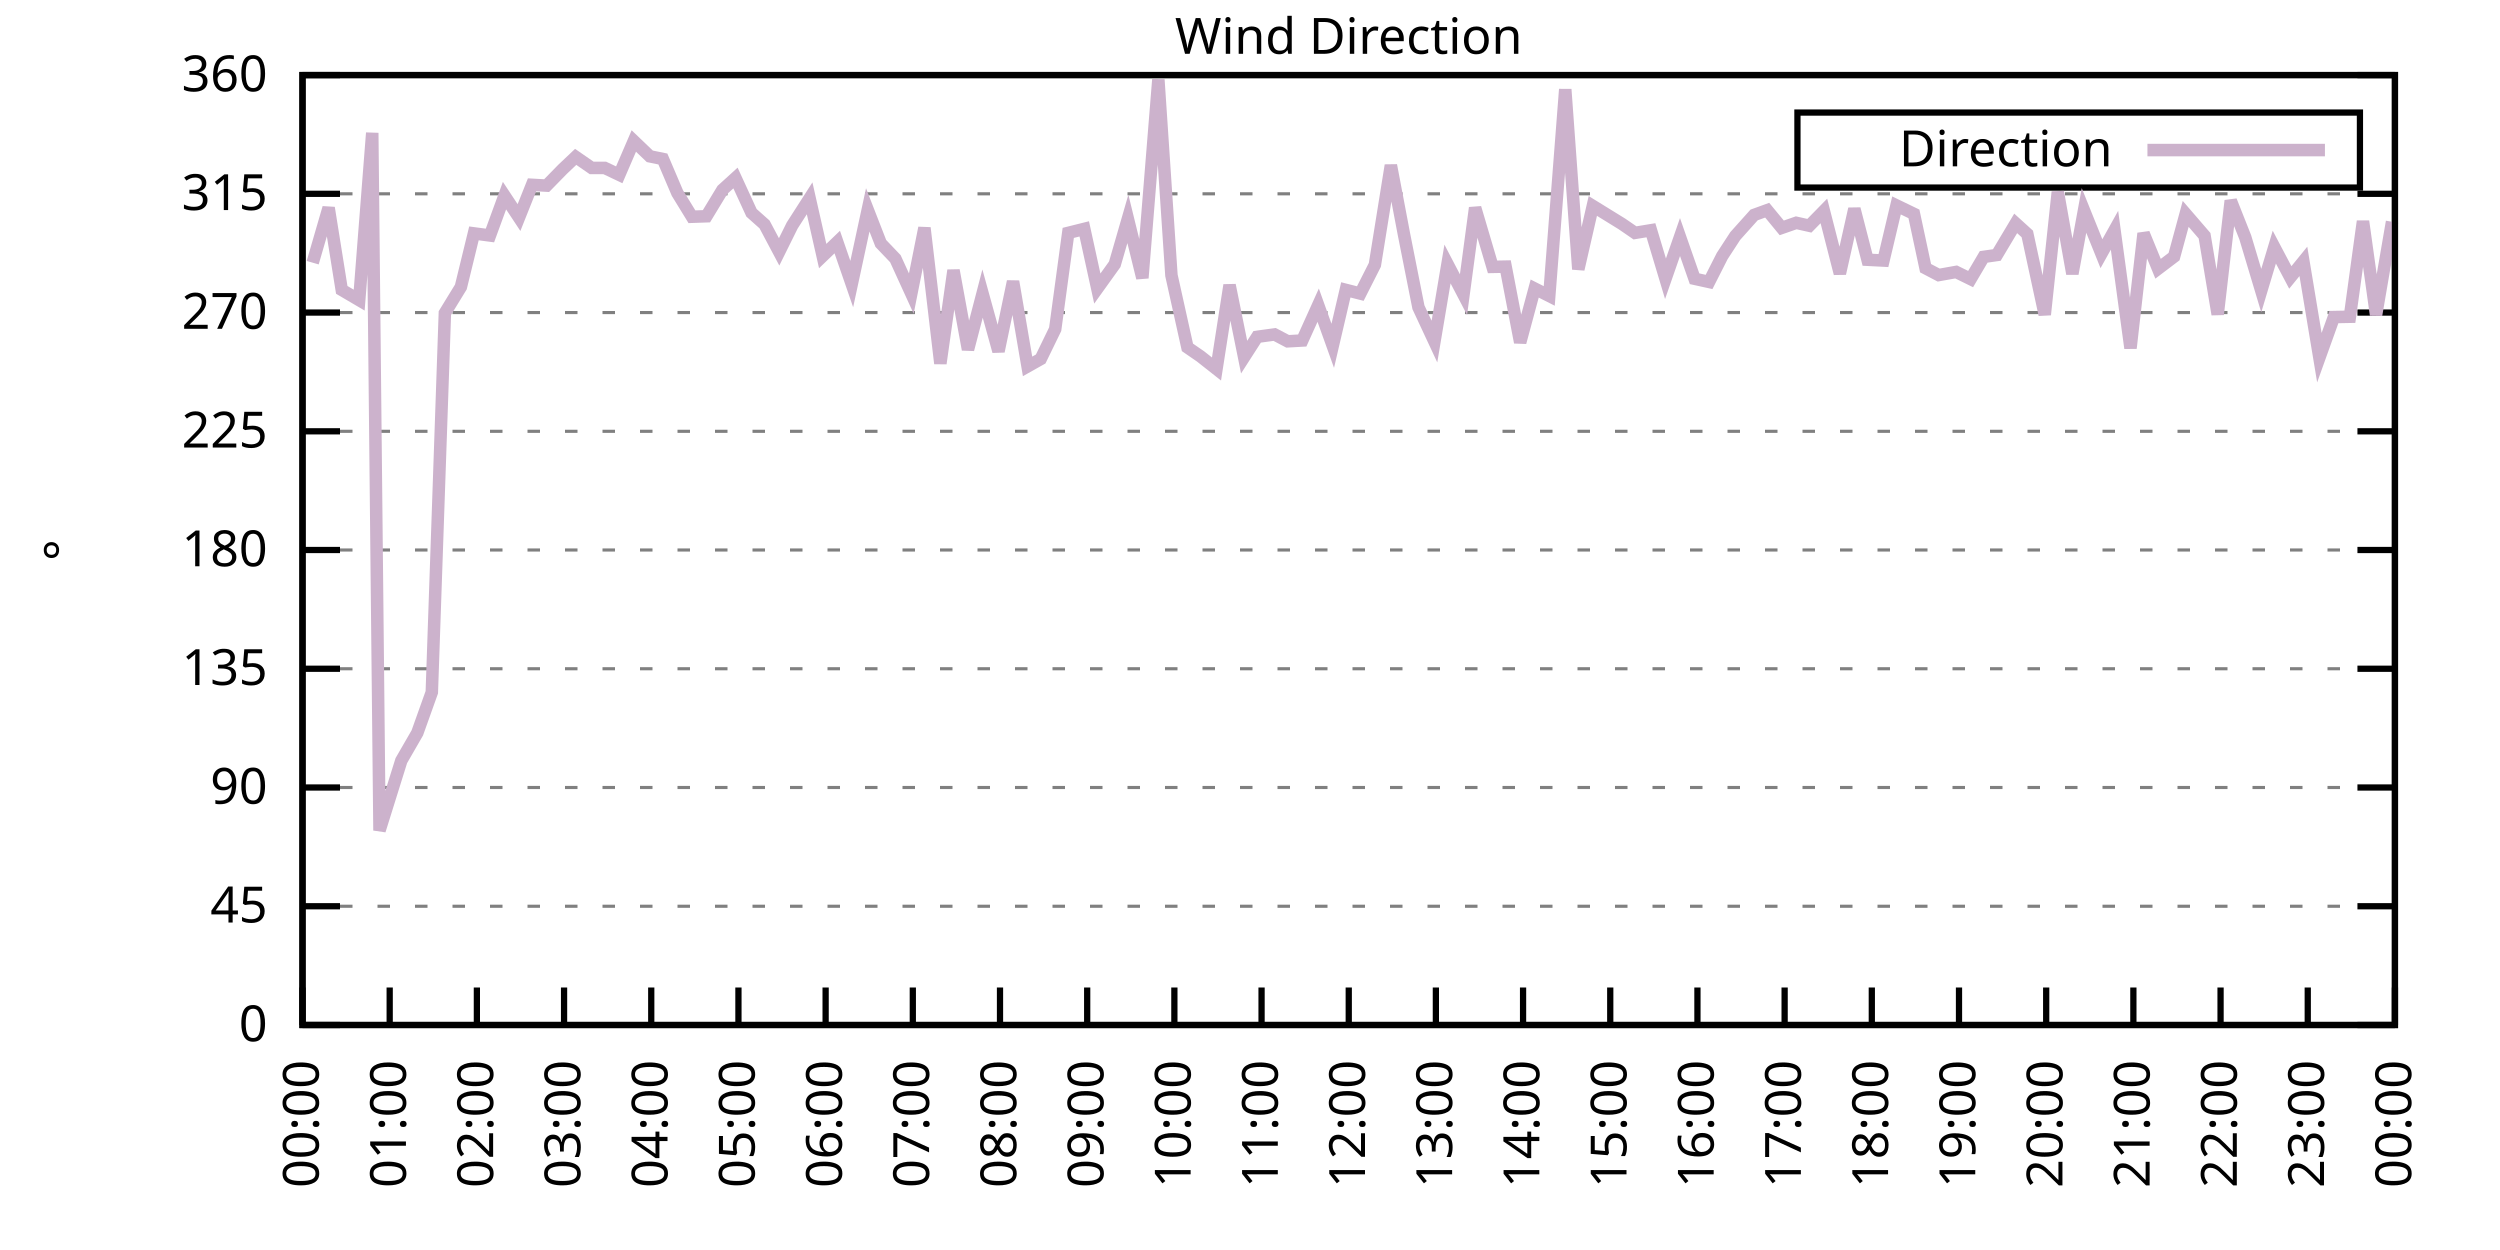
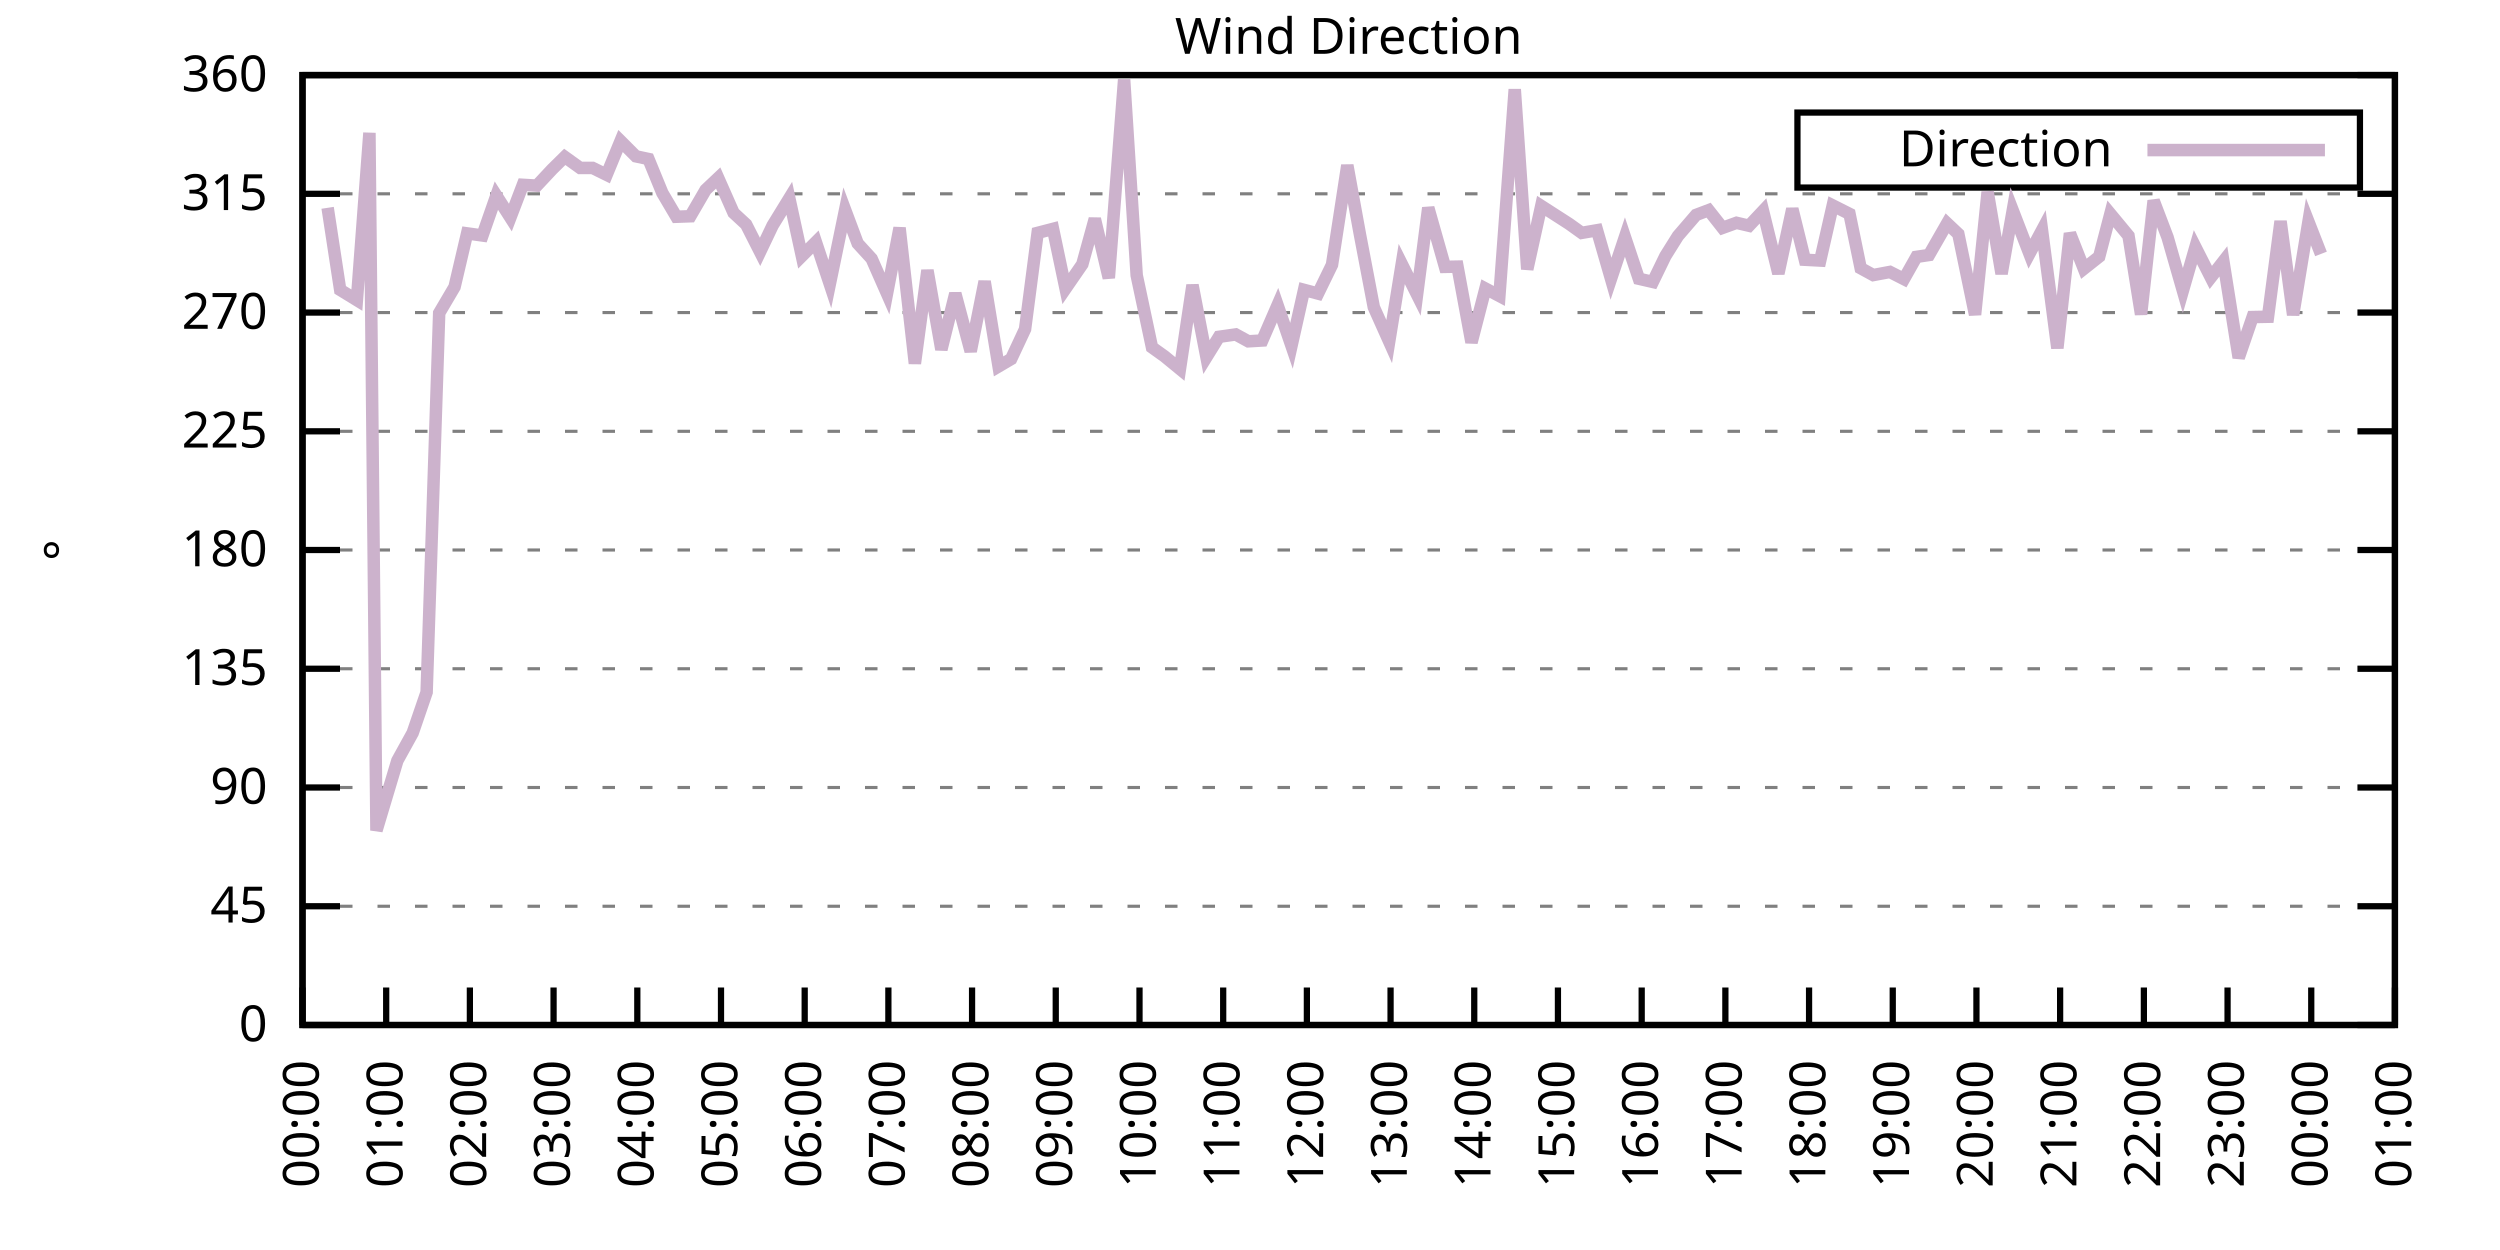
<svg xmlns="http://www.w3.org/2000/svg" xmlns:xlink="http://www.w3.org/1999/xlink" width="400" height="200" viewBox="0 0 400 200">
  <g id="gnuplot_canvas">
    <rect x="0" y="0" width="400" height="200" fill="none" />
    <defs>
      <circle id="gpDot" r="0.5" stroke-width="0.5" stroke="currentColor" />
      <path id="gpPt0" stroke-width="0.333" stroke="currentColor" d="M-1,0 h2 M0,-1 v2" />
      <path id="gpPt1" stroke-width="0.333" stroke="currentColor" d="M-1,-1 L1,1 M1,-1 L-1,1" />
      <path id="gpPt2" stroke-width="0.333" stroke="currentColor" d="M-1,0 L1,0 M0,-1 L0,1 M-1,-1 L1,1 M-1,1 L1,-1" />
      <rect id="gpPt3" stroke-width="0.333" stroke="currentColor" x="-1" y="-1" width="2" height="2" />
      <rect id="gpPt4" stroke-width="0.333" stroke="currentColor" fill="currentColor" x="-1" y="-1" width="2" height="2" />
      <circle id="gpPt5" stroke-width="0.333" stroke="currentColor" cx="0" cy="0" r="1" />
      <use xlink:href="#gpPt5" id="gpPt6" fill="currentColor" stroke="none" />
      <path id="gpPt7" stroke-width="0.333" stroke="currentColor" d="M0,-1.33 L-1.33,0.67 L1.33,0.67 z" />
      <use xlink:href="#gpPt7" id="gpPt8" fill="currentColor" stroke="none" />
      <use xlink:href="#gpPt7" id="gpPt9" stroke="currentColor" transform="rotate(180)" />
      <use xlink:href="#gpPt9" id="gpPt10" fill="currentColor" stroke="none" />
      <use xlink:href="#gpPt3" id="gpPt11" stroke="currentColor" transform="rotate(45)" />
      <use xlink:href="#gpPt11" id="gpPt12" fill="currentColor" stroke="none" />
      <path id="gpPt13" stroke-width="0.333" stroke="currentColor" d="M0,1.330 L1.265,0.411 L0.782,-1.067 L-0.782,-1.076 L-1.265,0.411 z" />
      <use xlink:href="#gpPt13" id="gpPt14" fill="currentColor" stroke="none" />
      <filter id="textbox" filterUnits="objectBoundingBox" x="0" y="0" height="1" width="1">
        <feFlood flood-color="white" flood-opacity="1" result="bgnd" />
        <feComposite in="SourceGraphic" in2="bgnd" operator="atop" />
      </filter>
      <filter id="greybox" filterUnits="objectBoundingBox" x="0" y="0" height="1" width="1">
        <feFlood flood-color="lightgrey" flood-opacity="1" result="grey" />
        <feComposite in="SourceGraphic" in2="grey" operator="atop" />
      </filter>
    </defs>
    <g fill="none" color="white" stroke="currentColor" stroke-width="1.00" stroke-linecap="butt" stroke-linejoin="miter">
</g>
    <g fill="none" color="black" stroke="currentColor" stroke-width="1.00" stroke-linecap="butt" stroke-linejoin="miter">
      <g stroke="none" shape-rendering="crispEdges">
        <polygon fill="rgb(255, 255, 255)" points="48.40,164.00 383.18,164.00 383.18,12.02 48.40,12.02 " />
      </g>
    </g>
    <g fill="none" color="black" stroke="currentColor" stroke-width="1.00" stroke-linecap="butt" stroke-linejoin="miter">
</g>
    <g fill="none" color="black" stroke="black" stroke-width="0.50" stroke-linecap="butt" stroke-linejoin="miter">
</g>
    <g fill="none" color="gray" stroke="currentColor" stroke-width="0.50" stroke-linecap="butt" stroke-linejoin="miter">
      <path stroke="gray" stroke-dasharray="2,4" class="gridline" d="M48.40,164.00 L383.19,164.00  " />
    </g>
    <g fill="none" color="gray" stroke="gray" stroke-width="1.00" stroke-linecap="butt" stroke-linejoin="miter">
</g>
    <g fill="none" color="black" stroke="currentColor" stroke-width="1.00" stroke-linecap="butt" stroke-linejoin="miter">
      <path stroke="black" d="M48.40,164.00 L54.40,164.00 M383.19,164.00 L377.19,164.00  " />
      <g transform="translate(42.80,166.60)" stroke="none" fill="black" font-family="Sans" font-size="8.00" text-anchor="end">
        <text>
          <tspan font-family="Sans"> 0</tspan>
        </text>
      </g>
    </g>
    <g fill="none" color="black" stroke="currentColor" stroke-width="1.00" stroke-linecap="butt" stroke-linejoin="miter">
</g>
    <g fill="none" color="black" stroke="black" stroke-width="0.50" stroke-linecap="butt" stroke-linejoin="miter">
</g>
    <g fill="none" color="gray" stroke="currentColor" stroke-width="0.50" stroke-linecap="butt" stroke-linejoin="miter">
      <path stroke="gray" stroke-dasharray="2,4" class="gridline" d="M48.40,145.00 L383.19,145.00  " />
    </g>
    <g fill="none" color="gray" stroke="gray" stroke-width="1.00" stroke-linecap="butt" stroke-linejoin="miter">
</g>
    <g fill="none" color="black" stroke="currentColor" stroke-width="1.00" stroke-linecap="butt" stroke-linejoin="miter">
      <path stroke="black" d="M48.40,145.00 L54.40,145.00 M383.19,145.00 L377.19,145.00  " />
      <g transform="translate(42.80,147.60)" stroke="none" fill="black" font-family="Sans" font-size="8.00" text-anchor="end">
        <text>
          <tspan font-family="Sans"> 45</tspan>
        </text>
      </g>
    </g>
    <g fill="none" color="black" stroke="currentColor" stroke-width="1.00" stroke-linecap="butt" stroke-linejoin="miter">
</g>
    <g fill="none" color="black" stroke="black" stroke-width="0.50" stroke-linecap="butt" stroke-linejoin="miter">
</g>
    <g fill="none" color="gray" stroke="currentColor" stroke-width="0.50" stroke-linecap="butt" stroke-linejoin="miter">
      <path stroke="gray" stroke-dasharray="2,4" class="gridline" d="M48.40,126.00 L383.19,126.00  " />
    </g>
    <g fill="none" color="gray" stroke="gray" stroke-width="1.00" stroke-linecap="butt" stroke-linejoin="miter">
</g>
    <g fill="none" color="black" stroke="currentColor" stroke-width="1.00" stroke-linecap="butt" stroke-linejoin="miter">
      <path stroke="black" d="M48.40,126.00 L54.40,126.00 M383.19,126.00 L377.19,126.00  " />
      <g transform="translate(42.80,128.60)" stroke="none" fill="black" font-family="Sans" font-size="8.00" text-anchor="end">
        <text>
          <tspan font-family="Sans"> 90</tspan>
        </text>
      </g>
    </g>
    <g fill="none" color="black" stroke="currentColor" stroke-width="1.00" stroke-linecap="butt" stroke-linejoin="miter">
</g>
    <g fill="none" color="black" stroke="black" stroke-width="0.50" stroke-linecap="butt" stroke-linejoin="miter">
</g>
    <g fill="none" color="gray" stroke="currentColor" stroke-width="0.50" stroke-linecap="butt" stroke-linejoin="miter">
      <path stroke="gray" stroke-dasharray="2,4" class="gridline" d="M48.40,107.00 L383.19,107.00  " />
    </g>
    <g fill="none" color="gray" stroke="gray" stroke-width="1.00" stroke-linecap="butt" stroke-linejoin="miter">
</g>
    <g fill="none" color="black" stroke="currentColor" stroke-width="1.00" stroke-linecap="butt" stroke-linejoin="miter">
      <path stroke="black" d="M48.40,107.00 L54.40,107.00 M383.19,107.00 L377.19,107.00  " />
      <g transform="translate(42.80,109.60)" stroke="none" fill="black" font-family="Sans" font-size="8.00" text-anchor="end">
        <text>
          <tspan font-family="Sans"> 135</tspan>
        </text>
      </g>
    </g>
    <g fill="none" color="black" stroke="currentColor" stroke-width="1.00" stroke-linecap="butt" stroke-linejoin="miter">
</g>
    <g fill="none" color="black" stroke="black" stroke-width="0.50" stroke-linecap="butt" stroke-linejoin="miter">
</g>
    <g fill="none" color="gray" stroke="currentColor" stroke-width="0.50" stroke-linecap="butt" stroke-linejoin="miter">
      <path stroke="gray" stroke-dasharray="2,4" class="gridline" d="M48.40,88.00 L383.19,88.00  " />
    </g>
    <g fill="none" color="gray" stroke="gray" stroke-width="1.00" stroke-linecap="butt" stroke-linejoin="miter">
</g>
    <g fill="none" color="black" stroke="currentColor" stroke-width="1.00" stroke-linecap="butt" stroke-linejoin="miter">
      <path stroke="black" d="M48.40,88.00 L54.40,88.00 M383.19,88.00 L377.19,88.00  " />
      <g transform="translate(42.80,90.60)" stroke="none" fill="black" font-family="Sans" font-size="8.00" text-anchor="end">
        <text>
          <tspan font-family="Sans"> 180</tspan>
        </text>
      </g>
    </g>
    <g fill="none" color="black" stroke="currentColor" stroke-width="1.00" stroke-linecap="butt" stroke-linejoin="miter">
</g>
    <g fill="none" color="black" stroke="black" stroke-width="0.50" stroke-linecap="butt" stroke-linejoin="miter">
</g>
    <g fill="none" color="gray" stroke="currentColor" stroke-width="0.50" stroke-linecap="butt" stroke-linejoin="miter">
      <path stroke="gray" stroke-dasharray="2,4" class="gridline" d="M48.40,69.01 L383.19,69.01  " />
    </g>
    <g fill="none" color="gray" stroke="gray" stroke-width="1.00" stroke-linecap="butt" stroke-linejoin="miter">
</g>
    <g fill="none" color="black" stroke="currentColor" stroke-width="1.00" stroke-linecap="butt" stroke-linejoin="miter">
      <path stroke="black" d="M48.40,69.01 L54.40,69.01 M383.19,69.01 L377.19,69.01  " />
      <g transform="translate(42.80,71.61)" stroke="none" fill="black" font-family="Sans" font-size="8.00" text-anchor="end">
        <text>
          <tspan font-family="Sans"> 225</tspan>
        </text>
      </g>
    </g>
    <g fill="none" color="black" stroke="currentColor" stroke-width="1.00" stroke-linecap="butt" stroke-linejoin="miter">
</g>
    <g fill="none" color="black" stroke="black" stroke-width="0.50" stroke-linecap="butt" stroke-linejoin="miter">
</g>
    <g fill="none" color="gray" stroke="currentColor" stroke-width="0.50" stroke-linecap="butt" stroke-linejoin="miter">
      <path stroke="gray" stroke-dasharray="2,4" class="gridline" d="M48.40,50.01 L383.19,50.01  " />
    </g>
    <g fill="none" color="gray" stroke="gray" stroke-width="1.00" stroke-linecap="butt" stroke-linejoin="miter">
</g>
    <g fill="none" color="black" stroke="currentColor" stroke-width="1.00" stroke-linecap="butt" stroke-linejoin="miter">
      <path stroke="black" d="M48.40,50.01 L54.40,50.01 M383.19,50.01 L377.19,50.01  " />
      <g transform="translate(42.80,52.61)" stroke="none" fill="black" font-family="Sans" font-size="8.00" text-anchor="end">
        <text>
          <tspan font-family="Sans"> 270</tspan>
        </text>
      </g>
    </g>
    <g fill="none" color="black" stroke="currentColor" stroke-width="1.00" stroke-linecap="butt" stroke-linejoin="miter">
</g>
    <g fill="none" color="black" stroke="black" stroke-width="0.50" stroke-linecap="butt" stroke-linejoin="miter">
</g>
    <g fill="none" color="gray" stroke="currentColor" stroke-width="0.50" stroke-linecap="butt" stroke-linejoin="miter">
      <path stroke="gray" stroke-dasharray="2,4" class="gridline" d="M48.40,31.01 L383.19,31.01  " />
    </g>
    <g fill="none" color="gray" stroke="gray" stroke-width="1.00" stroke-linecap="butt" stroke-linejoin="miter">
</g>
    <g fill="none" color="black" stroke="currentColor" stroke-width="1.00" stroke-linecap="butt" stroke-linejoin="miter">
      <path stroke="black" d="M48.40,31.01 L54.40,31.01 M383.19,31.01 L377.19,31.01  " />
      <g transform="translate(42.80,33.61)" stroke="none" fill="black" font-family="Sans" font-size="8.00" text-anchor="end">
        <text>
          <tspan font-family="Sans"> 315</tspan>
        </text>
      </g>
    </g>
    <g fill="none" color="black" stroke="currentColor" stroke-width="1.00" stroke-linecap="butt" stroke-linejoin="miter">
</g>
    <g fill="none" color="black" stroke="black" stroke-width="0.50" stroke-linecap="butt" stroke-linejoin="miter">
</g>
    <g fill="none" color="gray" stroke="currentColor" stroke-width="0.50" stroke-linecap="butt" stroke-linejoin="miter">
      <path stroke="gray" stroke-dasharray="2,4" class="gridline" d="M48.40,12.01 L383.19,12.01  " />
    </g>
    <g fill="none" color="gray" stroke="gray" stroke-width="1.00" stroke-linecap="butt" stroke-linejoin="miter">
</g>
    <g fill="none" color="black" stroke="currentColor" stroke-width="1.00" stroke-linecap="butt" stroke-linejoin="miter">
      <path stroke="black" d="M48.40,12.01 L54.40,12.01 M383.19,12.01 L377.19,12.01  " />
      <g transform="translate(42.80,14.61)" stroke="none" fill="black" font-family="Sans" font-size="8.00" text-anchor="end">
        <text>
          <tspan font-family="Sans"> 360</tspan>
        </text>
      </g>
    </g>
    <g fill="none" color="black" stroke="currentColor" stroke-width="1.00" stroke-linecap="butt" stroke-linejoin="miter">
      <path stroke="black" d="M48.40,164.00 L48.40,158.00  " />
      <g transform="translate(51.00,169.60) rotate(270.00)" stroke="none" fill="black" font-family="Sans" font-size="8.00" text-anchor="end">
        <text>
          <tspan font-family="Sans">00:00</tspan>
        </text>
      </g>
    </g>
    <g fill="none" color="black" stroke="currentColor" stroke-width="1.00" stroke-linecap="butt" stroke-linejoin="miter">
-       <path stroke="black" d="M62.35,164.00 L62.35,158.00  " />
-       <g transform="translate(64.95,169.60) rotate(270.00)" stroke="none" fill="black" font-family="Sans" font-size="8.00" text-anchor="end">
+       <path stroke="black" d="M61.79,164.00 L61.79,158.00  " />
+       <g transform="translate(64.39,169.60) rotate(270.00)" stroke="none" fill="black" font-family="Sans" font-size="8.00" text-anchor="end">
        <text>
          <tspan font-family="Sans">01:00</tspan>
        </text>
      </g>
    </g>
    <g fill="none" color="black" stroke="currentColor" stroke-width="1.00" stroke-linecap="butt" stroke-linejoin="miter">
-       <path stroke="black" d="M76.30,164.00 L76.30,158.00  " />
-       <g transform="translate(78.90,169.60) rotate(270.00)" stroke="none" fill="black" font-family="Sans" font-size="8.00" text-anchor="end">
+       <path stroke="black" d="M75.18,164.00 L75.18,158.00  " />
+       <g transform="translate(77.78,169.60) rotate(270.00)" stroke="none" fill="black" font-family="Sans" font-size="8.00" text-anchor="end">
        <text>
          <tspan font-family="Sans">02:00</tspan>
        </text>
      </g>
    </g>
    <g fill="none" color="black" stroke="currentColor" stroke-width="1.00" stroke-linecap="butt" stroke-linejoin="miter">
-       <path stroke="black" d="M90.25,164.00 L90.25,158.00  " />
-       <g transform="translate(92.85,169.60) rotate(270.00)" stroke="none" fill="black" font-family="Sans" font-size="8.00" text-anchor="end">
+       <path stroke="black" d="M88.57,164.00 L88.57,158.00  " />
+       <g transform="translate(91.17,169.60) rotate(270.00)" stroke="none" fill="black" font-family="Sans" font-size="8.00" text-anchor="end">
        <text>
          <tspan font-family="Sans">03:00</tspan>
        </text>
      </g>
    </g>
    <g fill="none" color="black" stroke="currentColor" stroke-width="1.00" stroke-linecap="butt" stroke-linejoin="miter">
-       <path stroke="black" d="M104.20,164.00 L104.20,158.00  " />
-       <g transform="translate(106.80,169.60) rotate(270.00)" stroke="none" fill="black" font-family="Sans" font-size="8.00" text-anchor="end">
+       <path stroke="black" d="M101.97,164.00 L101.97,158.00  " />
+       <g transform="translate(104.57,169.60) rotate(270.00)" stroke="none" fill="black" font-family="Sans" font-size="8.00" text-anchor="end">
        <text>
          <tspan font-family="Sans">04:00</tspan>
        </text>
      </g>
    </g>
    <g fill="none" color="black" stroke="currentColor" stroke-width="1.00" stroke-linecap="butt" stroke-linejoin="miter">
-       <path stroke="black" d="M118.15,164.00 L118.15,158.00  " />
-       <g transform="translate(120.75,169.60) rotate(270.00)" stroke="none" fill="black" font-family="Sans" font-size="8.00" text-anchor="end">
+       <path stroke="black" d="M115.36,164.00 L115.36,158.00  " />
+       <g transform="translate(117.96,169.60) rotate(270.00)" stroke="none" fill="black" font-family="Sans" font-size="8.00" text-anchor="end">
        <text>
          <tspan font-family="Sans">05:00</tspan>
        </text>
      </g>
    </g>
    <g fill="none" color="black" stroke="currentColor" stroke-width="1.00" stroke-linecap="butt" stroke-linejoin="miter">
-       <path stroke="black" d="M132.10,164.00 L132.10,158.00  " />
-       <g transform="translate(134.70,169.60) rotate(270.00)" stroke="none" fill="black" font-family="Sans" font-size="8.00" text-anchor="end">
+       <path stroke="black" d="M128.75,164.00 L128.75,158.00  " />
+       <g transform="translate(131.35,169.60) rotate(270.00)" stroke="none" fill="black" font-family="Sans" font-size="8.00" text-anchor="end">
        <text>
          <tspan font-family="Sans">06:00</tspan>
        </text>
      </g>
    </g>
    <g fill="none" color="black" stroke="currentColor" stroke-width="1.00" stroke-linecap="butt" stroke-linejoin="miter">
-       <path stroke="black" d="M146.05,164.00 L146.05,158.00  " />
-       <g transform="translate(148.65,169.60) rotate(270.00)" stroke="none" fill="black" font-family="Sans" font-size="8.00" text-anchor="end">
+       <path stroke="black" d="M142.14,164.00 L142.14,158.00  " />
+       <g transform="translate(144.74,169.60) rotate(270.00)" stroke="none" fill="black" font-family="Sans" font-size="8.00" text-anchor="end">
        <text>
          <tspan font-family="Sans">07:00</tspan>
        </text>
      </g>
    </g>
    <g fill="none" color="black" stroke="currentColor" stroke-width="1.00" stroke-linecap="butt" stroke-linejoin="miter">
-       <path stroke="black" d="M160.00,164.00 L160.00,158.00  " />
-       <g transform="translate(162.60,169.60) rotate(270.00)" stroke="none" fill="black" font-family="Sans" font-size="8.00" text-anchor="end">
+       <path stroke="black" d="M155.53,164.00 L155.53,158.00  " />
+       <g transform="translate(158.13,169.60) rotate(270.00)" stroke="none" fill="black" font-family="Sans" font-size="8.00" text-anchor="end">
        <text>
          <tspan font-family="Sans">08:00</tspan>
        </text>
      </g>
    </g>
    <g fill="none" color="black" stroke="currentColor" stroke-width="1.00" stroke-linecap="butt" stroke-linejoin="miter">
-       <path stroke="black" d="M173.95,164.00 L173.95,158.00  " />
-       <g transform="translate(176.55,169.60) rotate(270.00)" stroke="none" fill="black" font-family="Sans" font-size="8.00" text-anchor="end">
+       <path stroke="black" d="M168.92,164.00 L168.92,158.00  " />
+       <g transform="translate(171.52,169.60) rotate(270.00)" stroke="none" fill="black" font-family="Sans" font-size="8.00" text-anchor="end">
        <text>
          <tspan font-family="Sans">09:00</tspan>
        </text>
      </g>
    </g>
    <g fill="none" color="black" stroke="currentColor" stroke-width="1.00" stroke-linecap="butt" stroke-linejoin="miter">
-       <path stroke="black" d="M187.90,164.00 L187.90,158.00  " />
-       <g transform="translate(190.50,169.60) rotate(270.00)" stroke="none" fill="black" font-family="Sans" font-size="8.00" text-anchor="end">
+       <path stroke="black" d="M182.32,164.00 L182.32,158.00  " />
+       <g transform="translate(184.92,169.60) rotate(270.00)" stroke="none" fill="black" font-family="Sans" font-size="8.00" text-anchor="end">
        <text>
          <tspan font-family="Sans">10:00</tspan>
        </text>
      </g>
    </g>
    <g fill="none" color="black" stroke="currentColor" stroke-width="1.00" stroke-linecap="butt" stroke-linejoin="miter">
-       <path stroke="black" d="M201.85,164.00 L201.85,158.00  " />
-       <g transform="translate(204.45,169.60) rotate(270.00)" stroke="none" fill="black" font-family="Sans" font-size="8.00" text-anchor="end">
+       <path stroke="black" d="M195.71,164.00 L195.71,158.00  " />
+       <g transform="translate(198.31,169.60) rotate(270.00)" stroke="none" fill="black" font-family="Sans" font-size="8.00" text-anchor="end">
        <text>
          <tspan font-family="Sans">11:00</tspan>
        </text>
      </g>
    </g>
    <g fill="none" color="black" stroke="currentColor" stroke-width="1.00" stroke-linecap="butt" stroke-linejoin="miter">
-       <path stroke="black" d="M215.80,164.00 L215.80,158.00  " />
-       <g transform="translate(218.40,169.60) rotate(270.00)" stroke="none" fill="black" font-family="Sans" font-size="8.00" text-anchor="end">
+       <path stroke="black" d="M209.10,164.00 L209.10,158.00  " />
+       <g transform="translate(211.70,169.60) rotate(270.00)" stroke="none" fill="black" font-family="Sans" font-size="8.00" text-anchor="end">
        <text>
          <tspan font-family="Sans">12:00</tspan>
        </text>
      </g>
    </g>
    <g fill="none" color="black" stroke="currentColor" stroke-width="1.00" stroke-linecap="butt" stroke-linejoin="miter">
-       <path stroke="black" d="M229.74,164.00 L229.74,158.00  " />
-       <g transform="translate(232.34,169.60) rotate(270.00)" stroke="none" fill="black" font-family="Sans" font-size="8.00" text-anchor="end">
+       <path stroke="black" d="M222.49,164.00 L222.49,158.00  " />
+       <g transform="translate(225.09,169.60) rotate(270.00)" stroke="none" fill="black" font-family="Sans" font-size="8.00" text-anchor="end">
        <text>
          <tspan font-family="Sans">13:00</tspan>
        </text>
      </g>
    </g>
    <g fill="none" color="black" stroke="currentColor" stroke-width="1.00" stroke-linecap="butt" stroke-linejoin="miter">
-       <path stroke="black" d="M243.69,164.00 L243.69,158.00  " />
-       <g transform="translate(246.29,169.60) rotate(270.00)" stroke="none" fill="black" font-family="Sans" font-size="8.00" text-anchor="end">
+       <path stroke="black" d="M235.88,164.00 L235.88,158.00  " />
+       <g transform="translate(238.48,169.60) rotate(270.00)" stroke="none" fill="black" font-family="Sans" font-size="8.00" text-anchor="end">
        <text>
          <tspan font-family="Sans">14:00</tspan>
        </text>
      </g>
    </g>
    <g fill="none" color="black" stroke="currentColor" stroke-width="1.00" stroke-linecap="butt" stroke-linejoin="miter">
-       <path stroke="black" d="M257.64,164.00 L257.64,158.00  " />
-       <g transform="translate(260.24,169.60) rotate(270.00)" stroke="none" fill="black" font-family="Sans" font-size="8.00" text-anchor="end">
+       <path stroke="black" d="M249.27,164.00 L249.27,158.00  " />
+       <g transform="translate(251.87,169.60) rotate(270.00)" stroke="none" fill="black" font-family="Sans" font-size="8.00" text-anchor="end">
        <text>
          <tspan font-family="Sans">15:00</tspan>
        </text>
      </g>
    </g>
    <g fill="none" color="black" stroke="currentColor" stroke-width="1.00" stroke-linecap="butt" stroke-linejoin="miter">
-       <path stroke="black" d="M271.59,164.00 L271.59,158.00  " />
-       <g transform="translate(274.19,169.60) rotate(270.00)" stroke="none" fill="black" font-family="Sans" font-size="8.00" text-anchor="end">
+       <path stroke="black" d="M262.67,164.00 L262.67,158.00  " />
+       <g transform="translate(265.27,169.60) rotate(270.00)" stroke="none" fill="black" font-family="Sans" font-size="8.00" text-anchor="end">
        <text>
          <tspan font-family="Sans">16:00</tspan>
        </text>
      </g>
    </g>
    <g fill="none" color="black" stroke="currentColor" stroke-width="1.00" stroke-linecap="butt" stroke-linejoin="miter">
-       <path stroke="black" d="M285.54,164.00 L285.54,158.00  " />
-       <g transform="translate(288.14,169.60) rotate(270.00)" stroke="none" fill="black" font-family="Sans" font-size="8.00" text-anchor="end">
+       <path stroke="black" d="M276.06,164.00 L276.06,158.00  " />
+       <g transform="translate(278.66,169.60) rotate(270.00)" stroke="none" fill="black" font-family="Sans" font-size="8.00" text-anchor="end">
        <text>
          <tspan font-family="Sans">17:00</tspan>
        </text>
      </g>
    </g>
    <g fill="none" color="black" stroke="currentColor" stroke-width="1.00" stroke-linecap="butt" stroke-linejoin="miter">
-       <path stroke="black" d="M299.49,164.00 L299.49,158.00  " />
-       <g transform="translate(302.09,169.60) rotate(270.00)" stroke="none" fill="black" font-family="Sans" font-size="8.00" text-anchor="end">
+       <path stroke="black" d="M289.45,164.00 L289.45,158.00  " />
+       <g transform="translate(292.05,169.60) rotate(270.00)" stroke="none" fill="black" font-family="Sans" font-size="8.00" text-anchor="end">
        <text>
          <tspan font-family="Sans">18:00</tspan>
        </text>
      </g>
    </g>
    <g fill="none" color="black" stroke="currentColor" stroke-width="1.00" stroke-linecap="butt" stroke-linejoin="miter">
-       <path stroke="black" d="M313.44,164.00 L313.44,158.00  " />
-       <g transform="translate(316.04,169.60) rotate(270.00)" stroke="none" fill="black" font-family="Sans" font-size="8.00" text-anchor="end">
+       <path stroke="black" d="M302.84,164.00 L302.84,158.00  " />
+       <g transform="translate(305.44,169.60) rotate(270.00)" stroke="none" fill="black" font-family="Sans" font-size="8.00" text-anchor="end">
        <text>
          <tspan font-family="Sans">19:00</tspan>
        </text>
      </g>
    </g>
    <g fill="none" color="black" stroke="currentColor" stroke-width="1.00" stroke-linecap="butt" stroke-linejoin="miter">
-       <path stroke="black" d="M327.39,164.00 L327.39,158.00  " />
-       <g transform="translate(329.99,169.60) rotate(270.00)" stroke="none" fill="black" font-family="Sans" font-size="8.00" text-anchor="end">
+       <path stroke="black" d="M316.23,164.00 L316.23,158.00  " />
+       <g transform="translate(318.83,169.60) rotate(270.00)" stroke="none" fill="black" font-family="Sans" font-size="8.00" text-anchor="end">
        <text>
          <tspan font-family="Sans">20:00</tspan>
        </text>
      </g>
    </g>
    <g fill="none" color="black" stroke="currentColor" stroke-width="1.00" stroke-linecap="butt" stroke-linejoin="miter">
-       <path stroke="black" d="M341.34,164.00 L341.34,158.00  " />
-       <g transform="translate(343.94,169.60) rotate(270.00)" stroke="none" fill="black" font-family="Sans" font-size="8.00" text-anchor="end">
+       <path stroke="black" d="M329.62,164.00 L329.62,158.00  " />
+       <g transform="translate(332.22,169.60) rotate(270.00)" stroke="none" fill="black" font-family="Sans" font-size="8.00" text-anchor="end">
        <text>
          <tspan font-family="Sans">21:00</tspan>
        </text>
      </g>
    </g>
    <g fill="none" color="black" stroke="currentColor" stroke-width="1.00" stroke-linecap="butt" stroke-linejoin="miter">
-       <path stroke="black" d="M355.29,164.00 L355.29,158.00  " />
-       <g transform="translate(357.89,169.60) rotate(270.00)" stroke="none" fill="black" font-family="Sans" font-size="8.00" text-anchor="end">
+       <path stroke="black" d="M343.02,164.00 L343.02,158.00  " />
+       <g transform="translate(345.62,169.60) rotate(270.00)" stroke="none" fill="black" font-family="Sans" font-size="8.00" text-anchor="end">
        <text>
          <tspan font-family="Sans">22:00</tspan>
        </text>
      </g>
    </g>
    <g fill="none" color="black" stroke="currentColor" stroke-width="1.00" stroke-linecap="butt" stroke-linejoin="miter">
-       <path stroke="black" d="M369.24,164.00 L369.24,158.00  " />
-       <g transform="translate(371.84,169.60) rotate(270.00)" stroke="none" fill="black" font-family="Sans" font-size="8.00" text-anchor="end">
+       <path stroke="black" d="M356.41,164.00 L356.41,158.00  " />
+       <g transform="translate(359.01,169.60) rotate(270.00)" stroke="none" fill="black" font-family="Sans" font-size="8.00" text-anchor="end">
        <text>
          <tspan font-family="Sans">23:00</tspan>
+         </text>
+       </g>
+     </g>
+     <g fill="none" color="black" stroke="currentColor" stroke-width="1.00" stroke-linecap="butt" stroke-linejoin="miter">
+       <path stroke="black" d="M369.80,164.00 L369.80,158.00  " />
+       <g transform="translate(372.40,169.60) rotate(270.00)" stroke="none" fill="black" font-family="Sans" font-size="8.00" text-anchor="end">
+         <text>
+           <tspan font-family="Sans">00:00</tspan>
        </text>
      </g>
    </g>
    <g fill="none" color="black" stroke="currentColor" stroke-width="1.00" stroke-linecap="butt" stroke-linejoin="miter">
      <path stroke="black" d="M383.19,164.00 L383.19,158.00  " />
      <g transform="translate(385.79,169.60) rotate(270.00)" stroke="none" fill="black" font-family="Sans" font-size="8.00" text-anchor="end">
        <text>
-           <tspan font-family="Sans">00:00</tspan>
+           <tspan font-family="Sans">01:00</tspan>
        </text>
      </g>
    </g>
    <g fill="none" color="black" stroke="currentColor" stroke-width="1.00" stroke-linecap="butt" stroke-linejoin="miter">
</g>
    <g fill="none" color="black" stroke="currentColor" stroke-width="1.00" stroke-linecap="butt" stroke-linejoin="miter">
      <path stroke="black" d="M48.40,12.01 L48.40,164.00 L383.19,164.00 L383.19,12.01 L48.40,12.01 Z  " />
    </g>
    <g fill="none" color="black" stroke="currentColor" stroke-width="1.00" stroke-linecap="butt" stroke-linejoin="miter">
</g>
    <g fill="none" color="black" stroke="currentColor" stroke-width="1.00" stroke-linecap="butt" stroke-linejoin="miter">
      <path stroke="black" d="M287.59,30.01 L287.59,18.01 L377.59,18.01 L377.59,30.01 L287.59,30.01 Z  " />
    </g>
    <g id="Wind_direction_plot_1">
      <g fill="none" color="white" stroke="black" stroke-width="2.00" stroke-linecap="butt" stroke-linejoin="miter">
</g>
      <g fill="none" color="black" stroke="currentColor" stroke-width="2.00" stroke-linecap="butt" stroke-linejoin="miter">
        <g transform="translate(337.99,26.61)" stroke="none" fill="black" font-family="Sans" font-size="8.00" text-anchor="end">
          <text>
            <tspan font-family="Sans">Direction</tspan>
          </text>
        </g>
      </g>
      <g fill="none" color="black" stroke="currentColor" stroke-width="2.00" stroke-linecap="butt" stroke-linejoin="miter">
-         <path stroke="rgb(204, 178, 204)" d="M343.59,24.01 L371.99,24.01 M50.03,42.03 L52.58,33.25 L54.68,46.38 L57.47,48.02 L59.56,21.26 L60.72,132.88   L64.21,121.70 L66.77,117.26 L69.09,110.76 L71.18,50.09 L73.74,45.91 L75.83,37.34 L78.39,37.68 L80.72,31.30   L83.04,34.81 L85.13,29.57 L87.46,29.70 L90.02,27.08 L92.11,25.10 L94.67,26.87 L96.76,26.87 L99.08,27.97   L101.41,22.56 L103.97,25.01 L106.06,25.44 L108.38,30.88 L110.71,34.68 L113.03,34.60 L115.59,30.38 L117.68,28.48   L120.24,34.05 L122.33,35.91 L124.66,40.30 L126.75,36.08 L129.54,31.73 L131.63,40.97 L133.96,38.73 L136.28,45.45   L138.84,33.58 L140.93,38.95 L143.26,41.39 L145.81,46.97 L147.91,36.46 L150.46,58.16 L152.56,43.25 L154.88,55.92   L157.21,46.97 L159.76,56.21 L162.09,45.03 L164.41,58.62 L166.51,57.44 L168.83,52.67 L170.92,37.26 L173.48,36.62   L175.57,46.17 L178.36,42.28 L180.46,35.02 L182.78,44.48 L185.34,12.73 L187.43,44.05 L189.99,55.58 L192.08,57.02   L194.64,59.04 L196.73,45.62 L199.06,57.14 L201.15,53.89 L203.94,53.51 L206.03,54.61 L208.36,54.48 L210.91,48.83   L213.24,55.33 L215.33,46.38 L217.65,46.97 L219.98,42.37 L222.54,26.45 L224.63,37.47 L226.95,49.16 L229.51,54.65   L231.60,42.24 L234.16,47.14 L236.02,33.25 L238.81,42.70 L240.90,42.66 L243.23,54.78 L245.55,46.17 L247.88,47.35   L250.44,14.29 L252.53,43.08 L254.85,32.95 L259.50,35.82 L261.60,37.26 L264.15,36.84 L266.48,44.60 L268.80,37.93   L271.13,44.60 L273.45,45.11 L275.55,40.97 L277.64,37.76 L280.66,34.39 L282.75,33.63 L285.08,36.46 L287.40,35.65   L289.50,36.12 L291.82,33.75 L294.38,43.76 L296.70,33.42 L298.80,41.56 L301.35,41.69 L303.44,32.87 L306.23,34.22   L308.09,42.91 L310.19,44.01 L312.98,43.51 L315.30,44.65 L317.39,41.10 L319.49,40.80 L322.51,35.74 L324.37,37.43   L327.16,50.35 L329.25,30.71 L331.58,43.80 L333.44,33.67 L336.23,40.59 L338.32,36.84 L340.88,55.71 L342.97,37.34   L345.29,43.00 L347.85,41.06 L349.71,34.22 L352.73,37.72 L354.83,50.30 L356.92,32.11 L359.24,37.97 L361.80,46.50   L363.89,39.54 L366.45,44.39 L368.54,41.82 L371.10,57.23 L373.43,50.73 L375.98,50.68 L378.08,35.40 L380.17,50.39   L382.73,35.48  " />
+         <path stroke="rgb(204, 178, 204)" d="M343.59,24.01 L371.99,24.01 M52.42,33.25 L54.43,46.38 L57.10,48.02 L59.11,21.26 L60.23,132.88 L63.58,121.70   L66.03,117.26 L68.26,110.76 L70.27,50.09 L72.73,45.91 L74.74,37.34 L77.19,37.68 L79.42,31.30 L81.66,34.81   L83.66,29.57 L85.90,29.70 L88.35,27.08 L90.36,25.10 L92.82,26.87 L94.82,26.87 L97.06,27.97 L99.29,22.56   L101.74,25.01 L103.75,25.44 L105.98,30.88 L108.22,34.68 L110.45,34.60 L112.90,30.38 L114.91,28.48 L117.37,34.05   L119.38,35.91 L121.61,40.30 L123.62,36.08 L126.29,31.73 L128.30,40.97 L130.54,38.73 L132.77,45.45 L135.22,33.58   L137.23,38.95 L139.46,41.39 L141.92,46.97 L143.93,36.46 L146.38,58.16 L148.39,43.25 L150.62,55.92 L152.85,46.97   L155.31,56.21 L157.54,45.03 L159.77,58.62 L161.78,57.44 L164.01,52.67 L166.02,37.26 L168.48,36.62 L170.49,46.17   L173.17,42.28 L175.17,35.02 L177.41,44.48 L179.86,12.73 L181.87,44.05 L184.32,55.58 L186.33,57.02 L188.79,59.04   L190.80,45.62 L193.03,57.14 L195.04,53.89 L197.72,53.51 L199.73,54.61 L201.96,54.48 L204.41,48.83 L206.64,55.33   L208.65,46.38 L210.88,46.97 L213.12,42.37 L215.57,26.45 L217.58,37.47 L219.81,49.16 L222.27,54.65 L224.28,42.24   L226.73,47.14 L228.52,33.25 L231.20,42.70 L233.20,42.66 L235.44,54.78 L237.67,46.17 L239.90,47.35 L242.36,14.29   L244.36,43.08 L246.60,32.95 L251.06,35.82 L253.07,37.26 L255.52,36.84 L257.76,44.60 L259.99,37.93 L262.22,44.60   L264.45,45.11 L266.46,40.97 L268.47,37.76 L271.37,34.39 L273.38,33.63 L275.61,36.46 L277.84,35.65 L279.85,36.12   L282.08,33.75 L284.54,43.76 L286.77,33.42 L288.78,41.56 L291.23,41.69 L293.24,32.87 L295.92,34.22 L297.71,42.91   L299.72,44.01 L302.39,43.51 L304.63,44.65 L306.63,41.10 L308.64,40.80 L311.54,35.74 L313.33,37.43 L316.01,50.35   L318.02,30.71 L320.25,43.80 L322.04,33.67 L324.71,40.59 L326.72,36.84 L329.18,55.71 L331.19,37.34 L333.42,43.00   L335.87,41.06 L337.66,34.22 L340.56,37.72 L342.57,50.30 L344.58,32.11 L346.81,37.97 L349.26,46.50 L351.27,39.54   L353.73,44.39 L355.74,41.82 L358.19,57.23 L360.42,50.73 L362.88,50.68 L364.89,35.40 L366.90,50.39 L369.35,35.48   L371.36,40.63  " />
      </g>
    </g>
    <g fill="none" color="black" stroke="currentColor" stroke-width="2.00" stroke-linecap="butt" stroke-linejoin="miter">
</g>
    <g fill="none" color="black" stroke="black" stroke-width="1.00" stroke-linecap="butt" stroke-linejoin="miter">
</g>
    <g fill="none" color="black" stroke="currentColor" stroke-width="1.00" stroke-linecap="butt" stroke-linejoin="miter">
      <path stroke="black" d="M48.40,12.01 L48.40,164.00 L383.19,164.00 L383.19,12.01 L48.40,12.01 Z  " />
      <g transform="translate(12.80,88.01) rotate(270.00)" stroke="none" fill="black" font-family="Sans" font-size="8.00" text-anchor="middle">
        <text>
          <tspan font-family="Sans">°</tspan>
        </text>
      </g>
    </g>
    <g fill="none" color="black" stroke="currentColor" stroke-width="1.00" stroke-linecap="butt" stroke-linejoin="miter">
</g>
    <g fill="none" color="black" stroke="currentColor" stroke-width="1.00" stroke-linecap="butt" stroke-linejoin="miter">
      <g transform="translate(215.79,8.61)" stroke="none" fill="black" font-family="Sans" font-size="8.00" text-anchor="middle">
        <text>
          <tspan font-family="Sans">Wind Direction</tspan>
        </text>
      </g>
    </g>
    <g fill="none" color="black" stroke="currentColor" stroke-width="1.00" stroke-linecap="butt" stroke-linejoin="miter">
</g>
  </g>
</svg>
